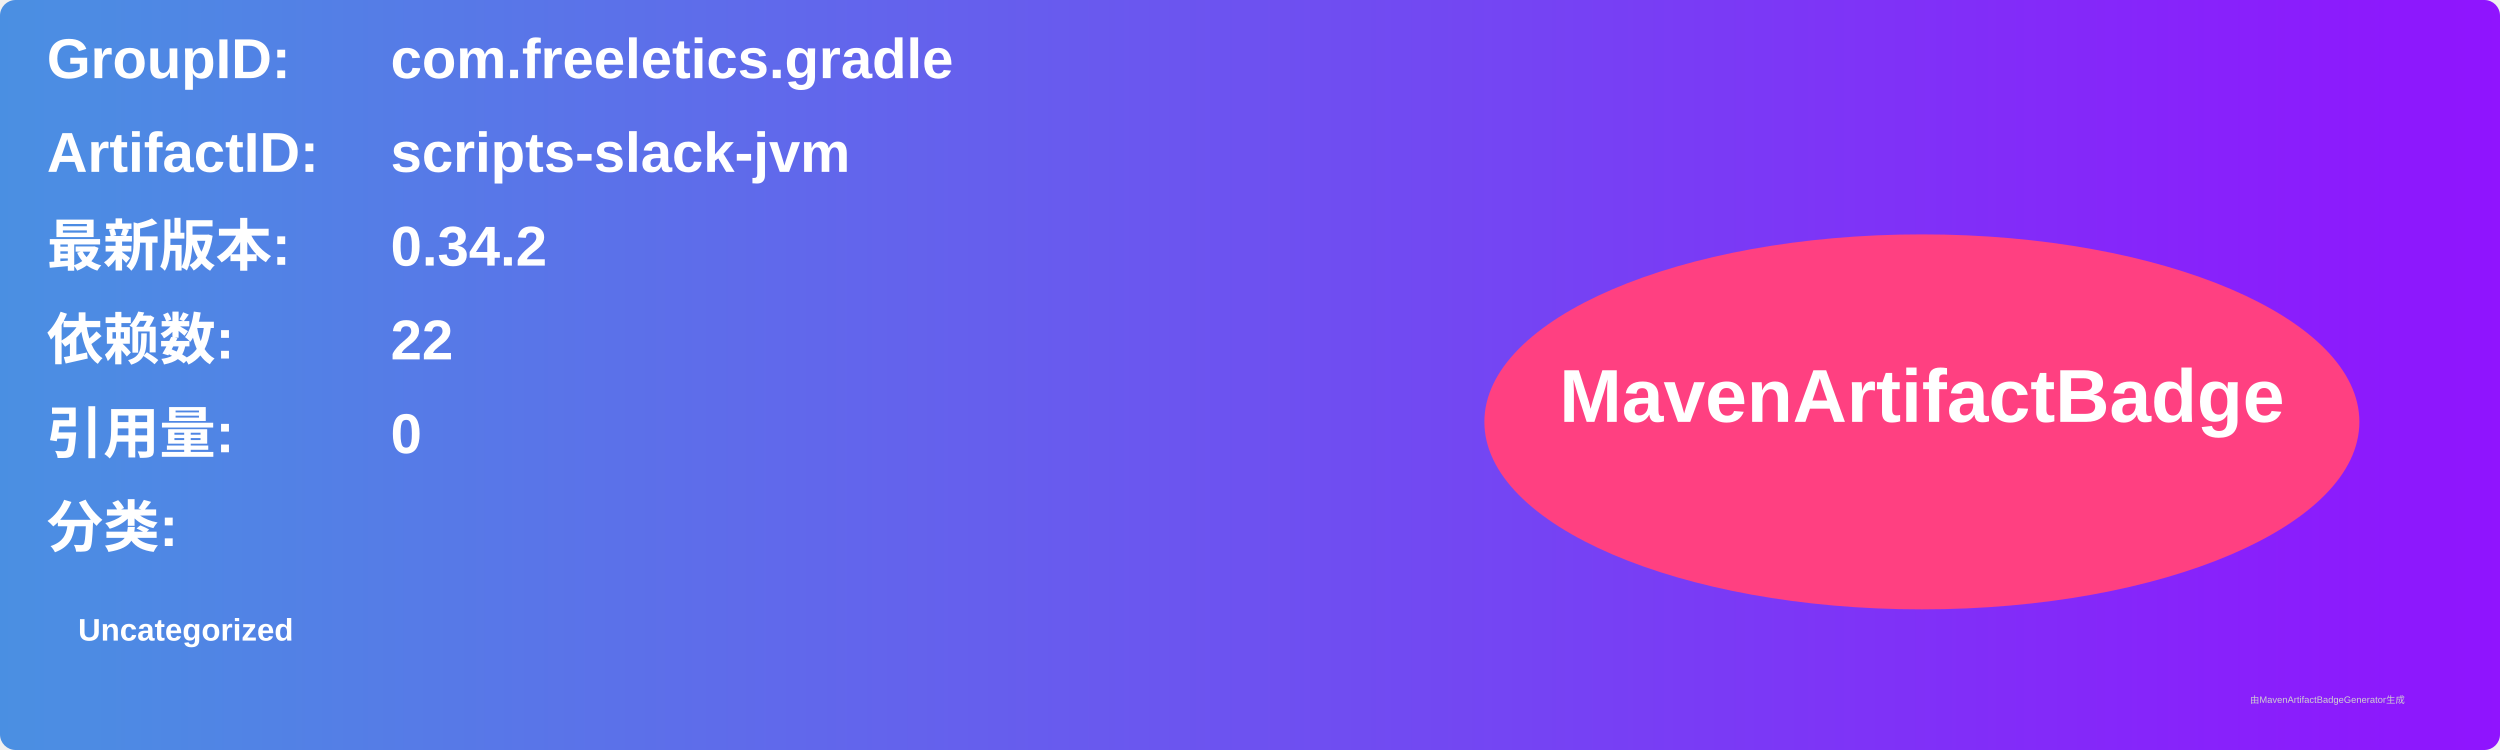
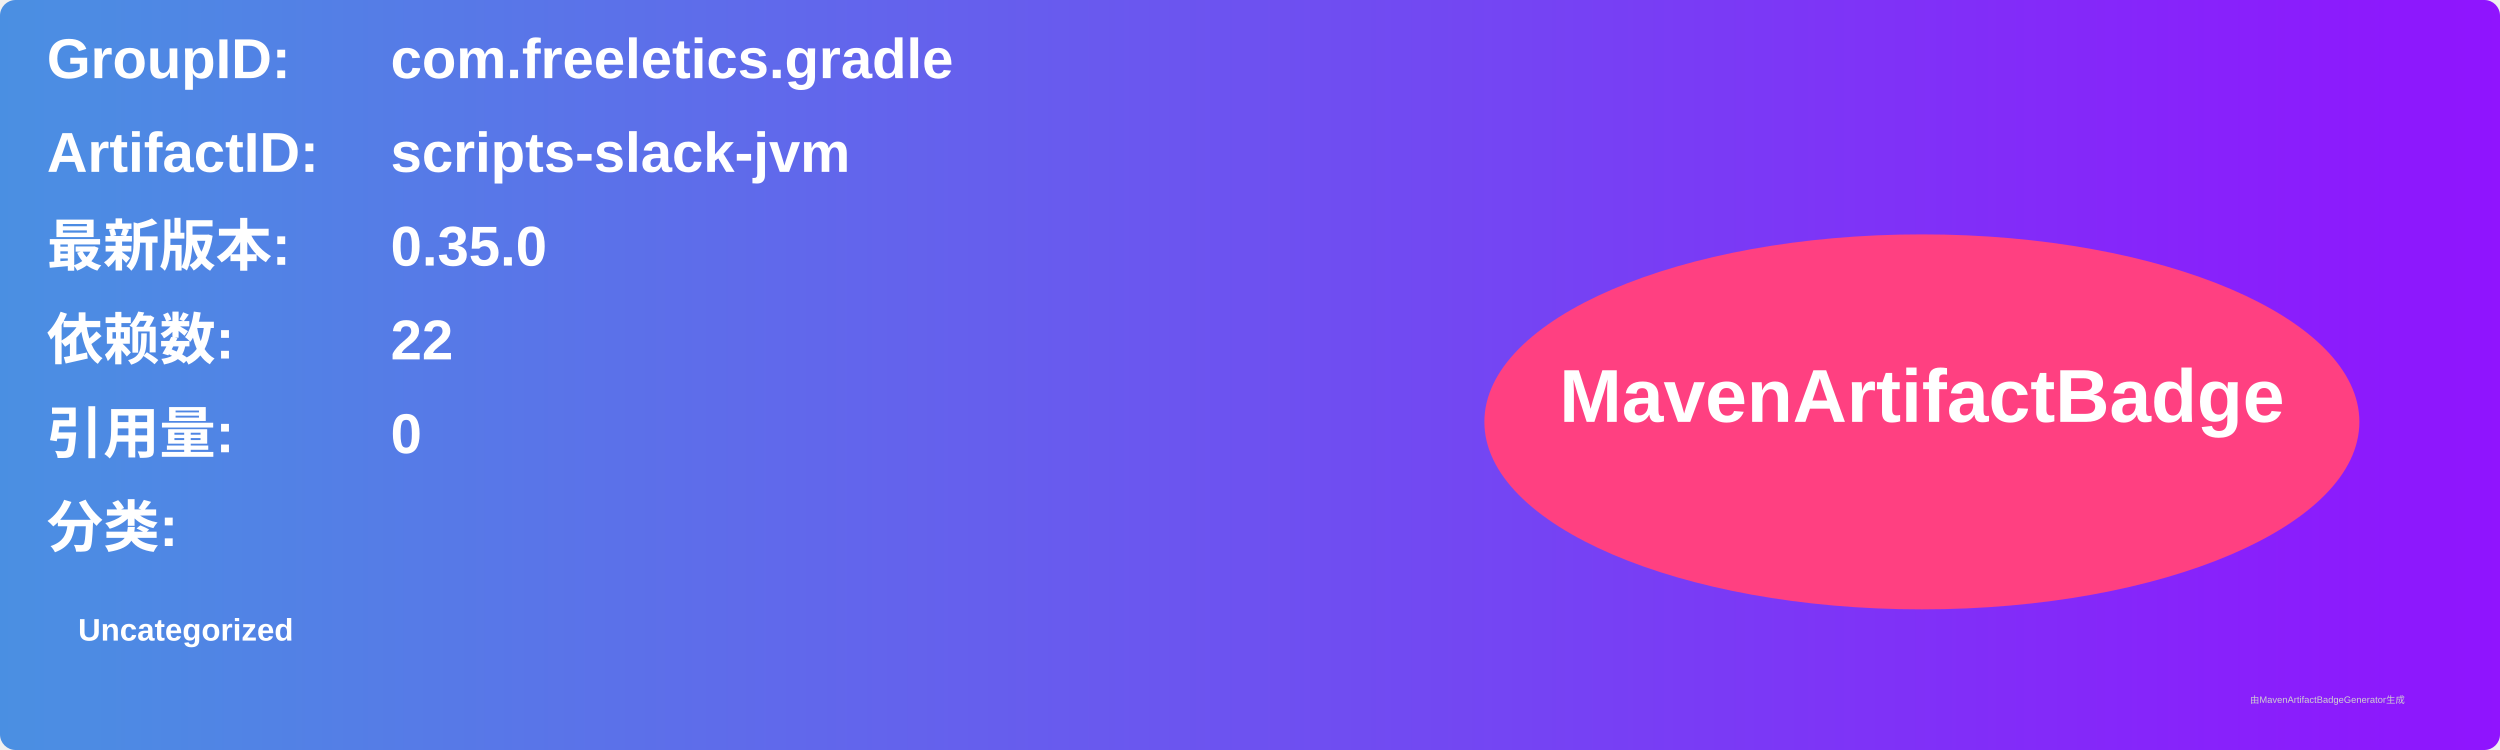
<svg xmlns="http://www.w3.org/2000/svg" width="800" height="240" viewBox="0 0 800 240">
  <linearGradient id="grad" x1="0%" y1="0%" x2="100%" y2="0%">
    <stop offset="0%" stop-color="#4a90e2" />
    <stop offset="100%" stop-color="#9013fe" />
  </linearGradient>
  <rect width="100%" height="100%" rx="5" ry="5" fill="url(#grad)" />
  <g transform="translate(15, 15)">
    <text x="0" y="10" font-family="Arial" font-size="18" fill="white" font-weight="bold" width="260">GroupID:</text>
    <text x="110" y="10" font-family="Arial" font-size="18" fill="white" font-weight="bold" width="460">com.freeletics.gradle</text>
    <text x="0" y="40" font-family="Arial" font-size="18" fill="white" font-weight="bold" width="260">ArtifactID:</text>
    <text x="110" y="40" font-family="Arial" font-size="18" fill="white" font-weight="bold" width="460">scripts-slack-jvm</text>
    <text x="0" y="70" font-family="Arial" font-size="18" fill="white" font-weight="bold">最新版本:</text>
    <text x="110" y="70" font-family="Arial" font-size="18" fill="white" font-weight="bold">
-       <tspan font-weight="bold">0.34.2</tspan>
+       <tspan font-weight="bold">0.35.0</tspan>
    </text>
    <text x="0" y="100" font-family="Arial" font-size="18" fill="white" font-weight="bold">依赖数: </text>
    <text x="110" y="100" font-family="Arial" font-size="18" fill="white">
      <tspan font-weight="bold">22</tspan>
    </text>
    <text x="0" y="130" font-family="Arial" font-size="18" fill="white" font-weight="bold">引用量: </text>
    <text x="110" y="130" font-family="Arial" font-size="18" fill="white">
      <tspan font-weight="bold">0</tspan>
    </text>
    <text x="0" y="160" font-family="Arial" font-size="18" fill="white" font-weight="bold">分类:</text>
    <text x="10" y="190" font-family="Arial" font-size="10" fill="white">
      <tspan font-weight="bold">Uncategorized</tspan>
    </text>
    <ellipse cx="600" cy="120" rx="140" ry="60" fill="#ff4081" />
    <text x="600" y="120" text-anchor="middle" font-family="Arial" font-size="24" fill="white" font-weight="bold">MavenArtifactBadge</text>
  </g>
  <text x="720" y="225" font-family="Arial" font-size="3" fill="#d0d0d0">由MavenArtifactBadgeGenerator生成</text>
</svg>
